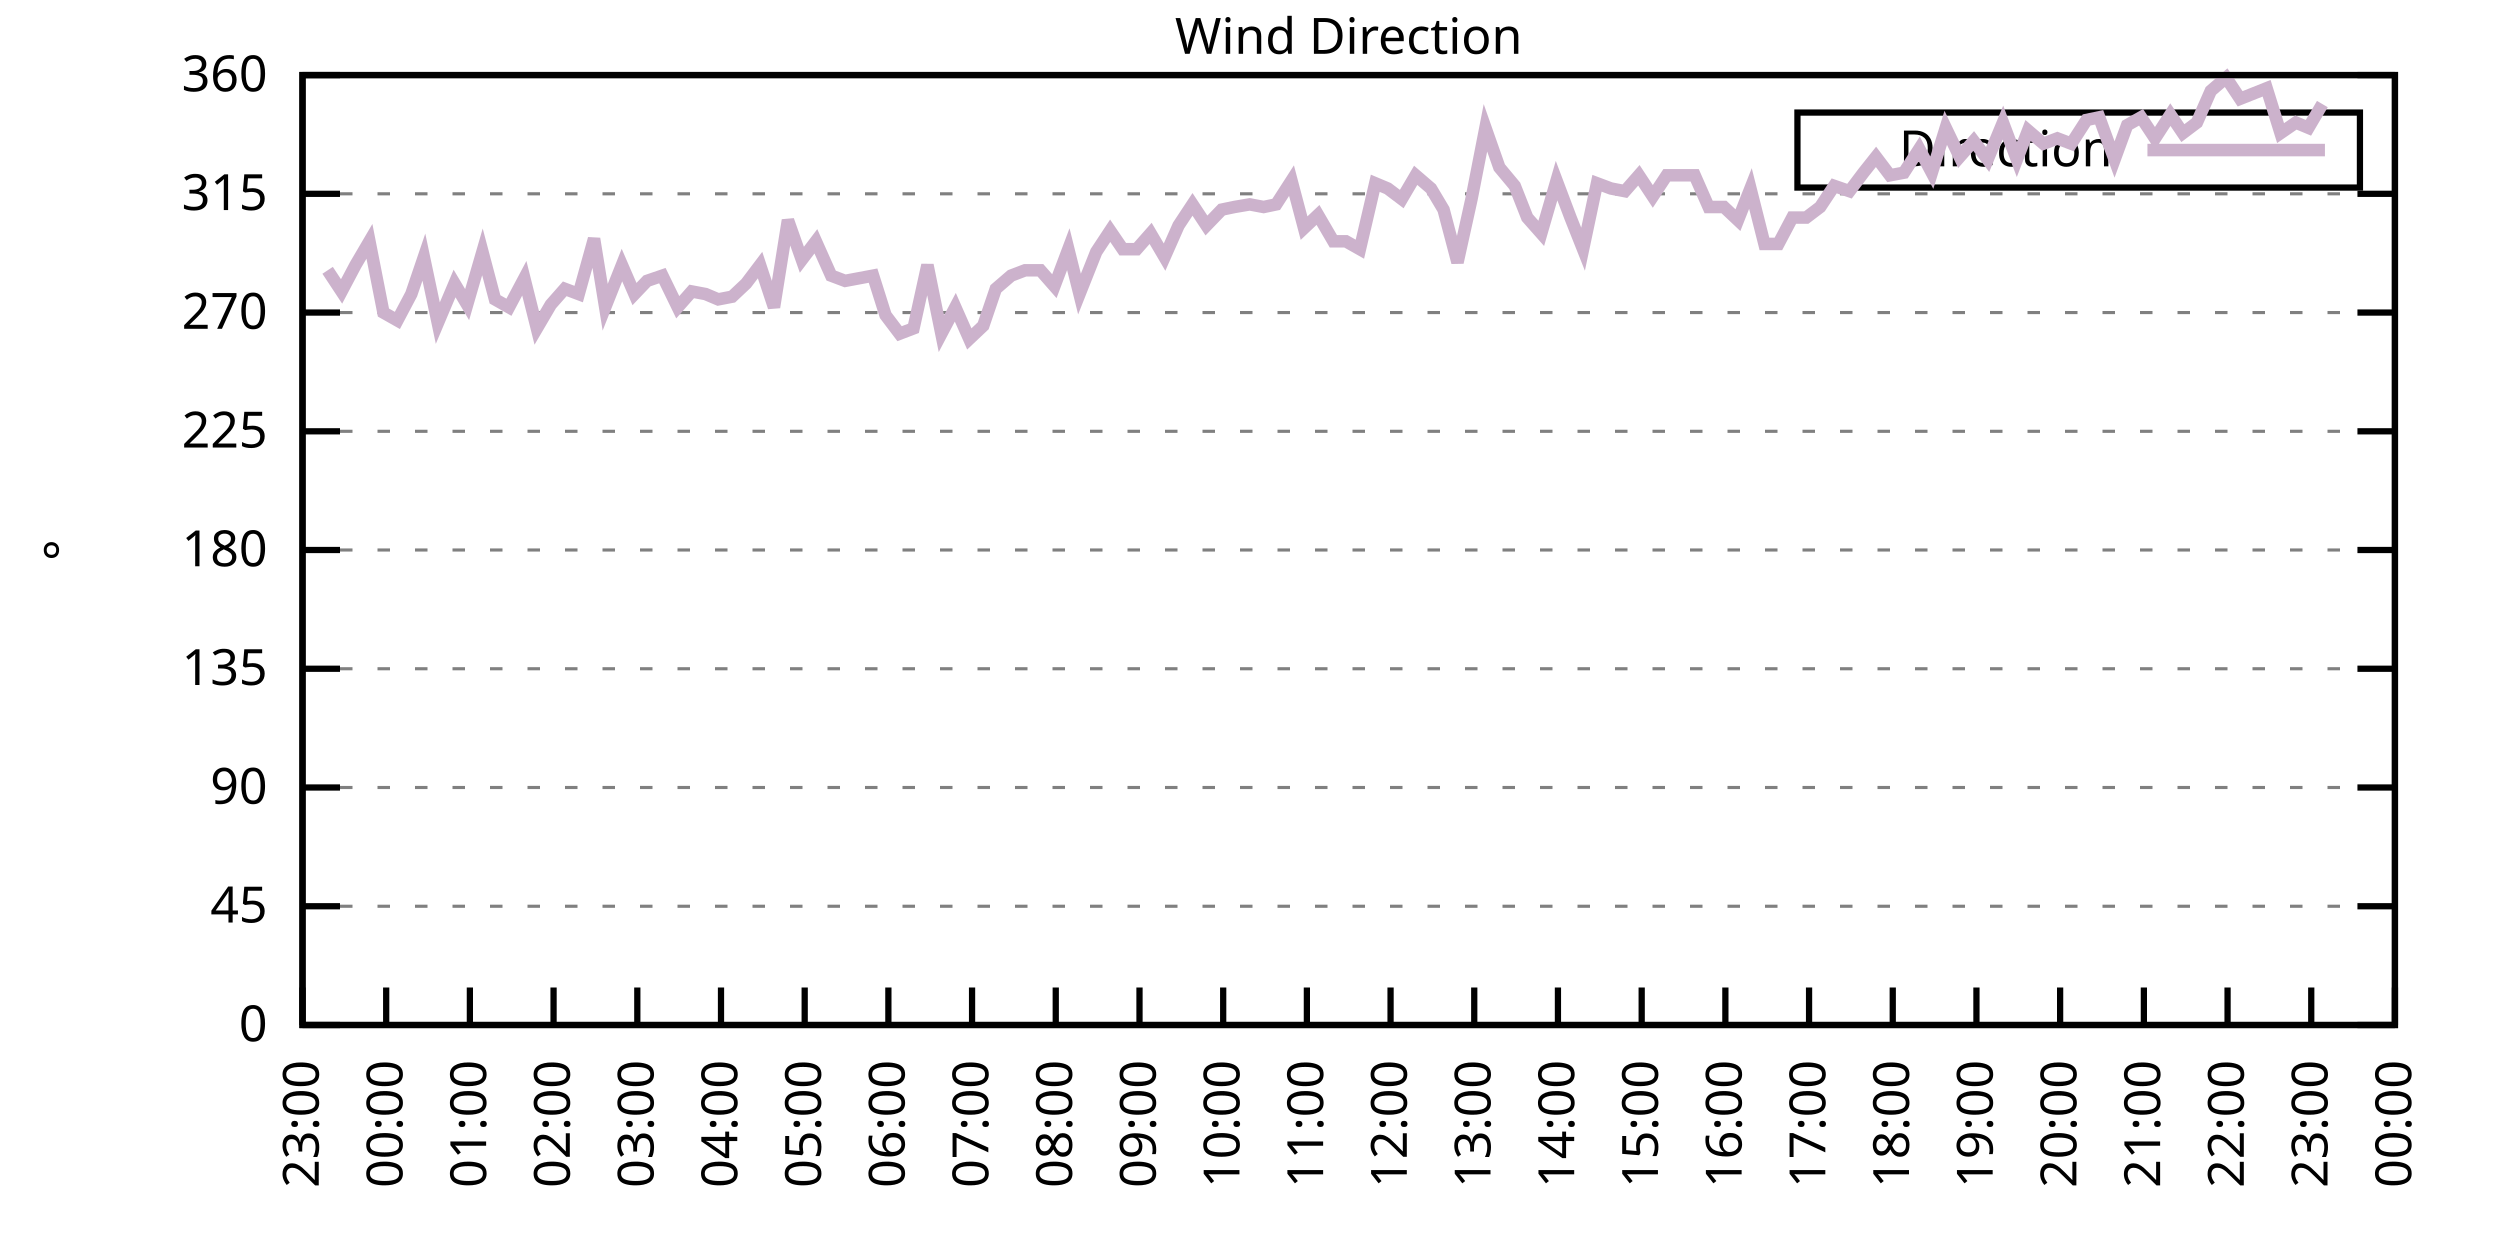
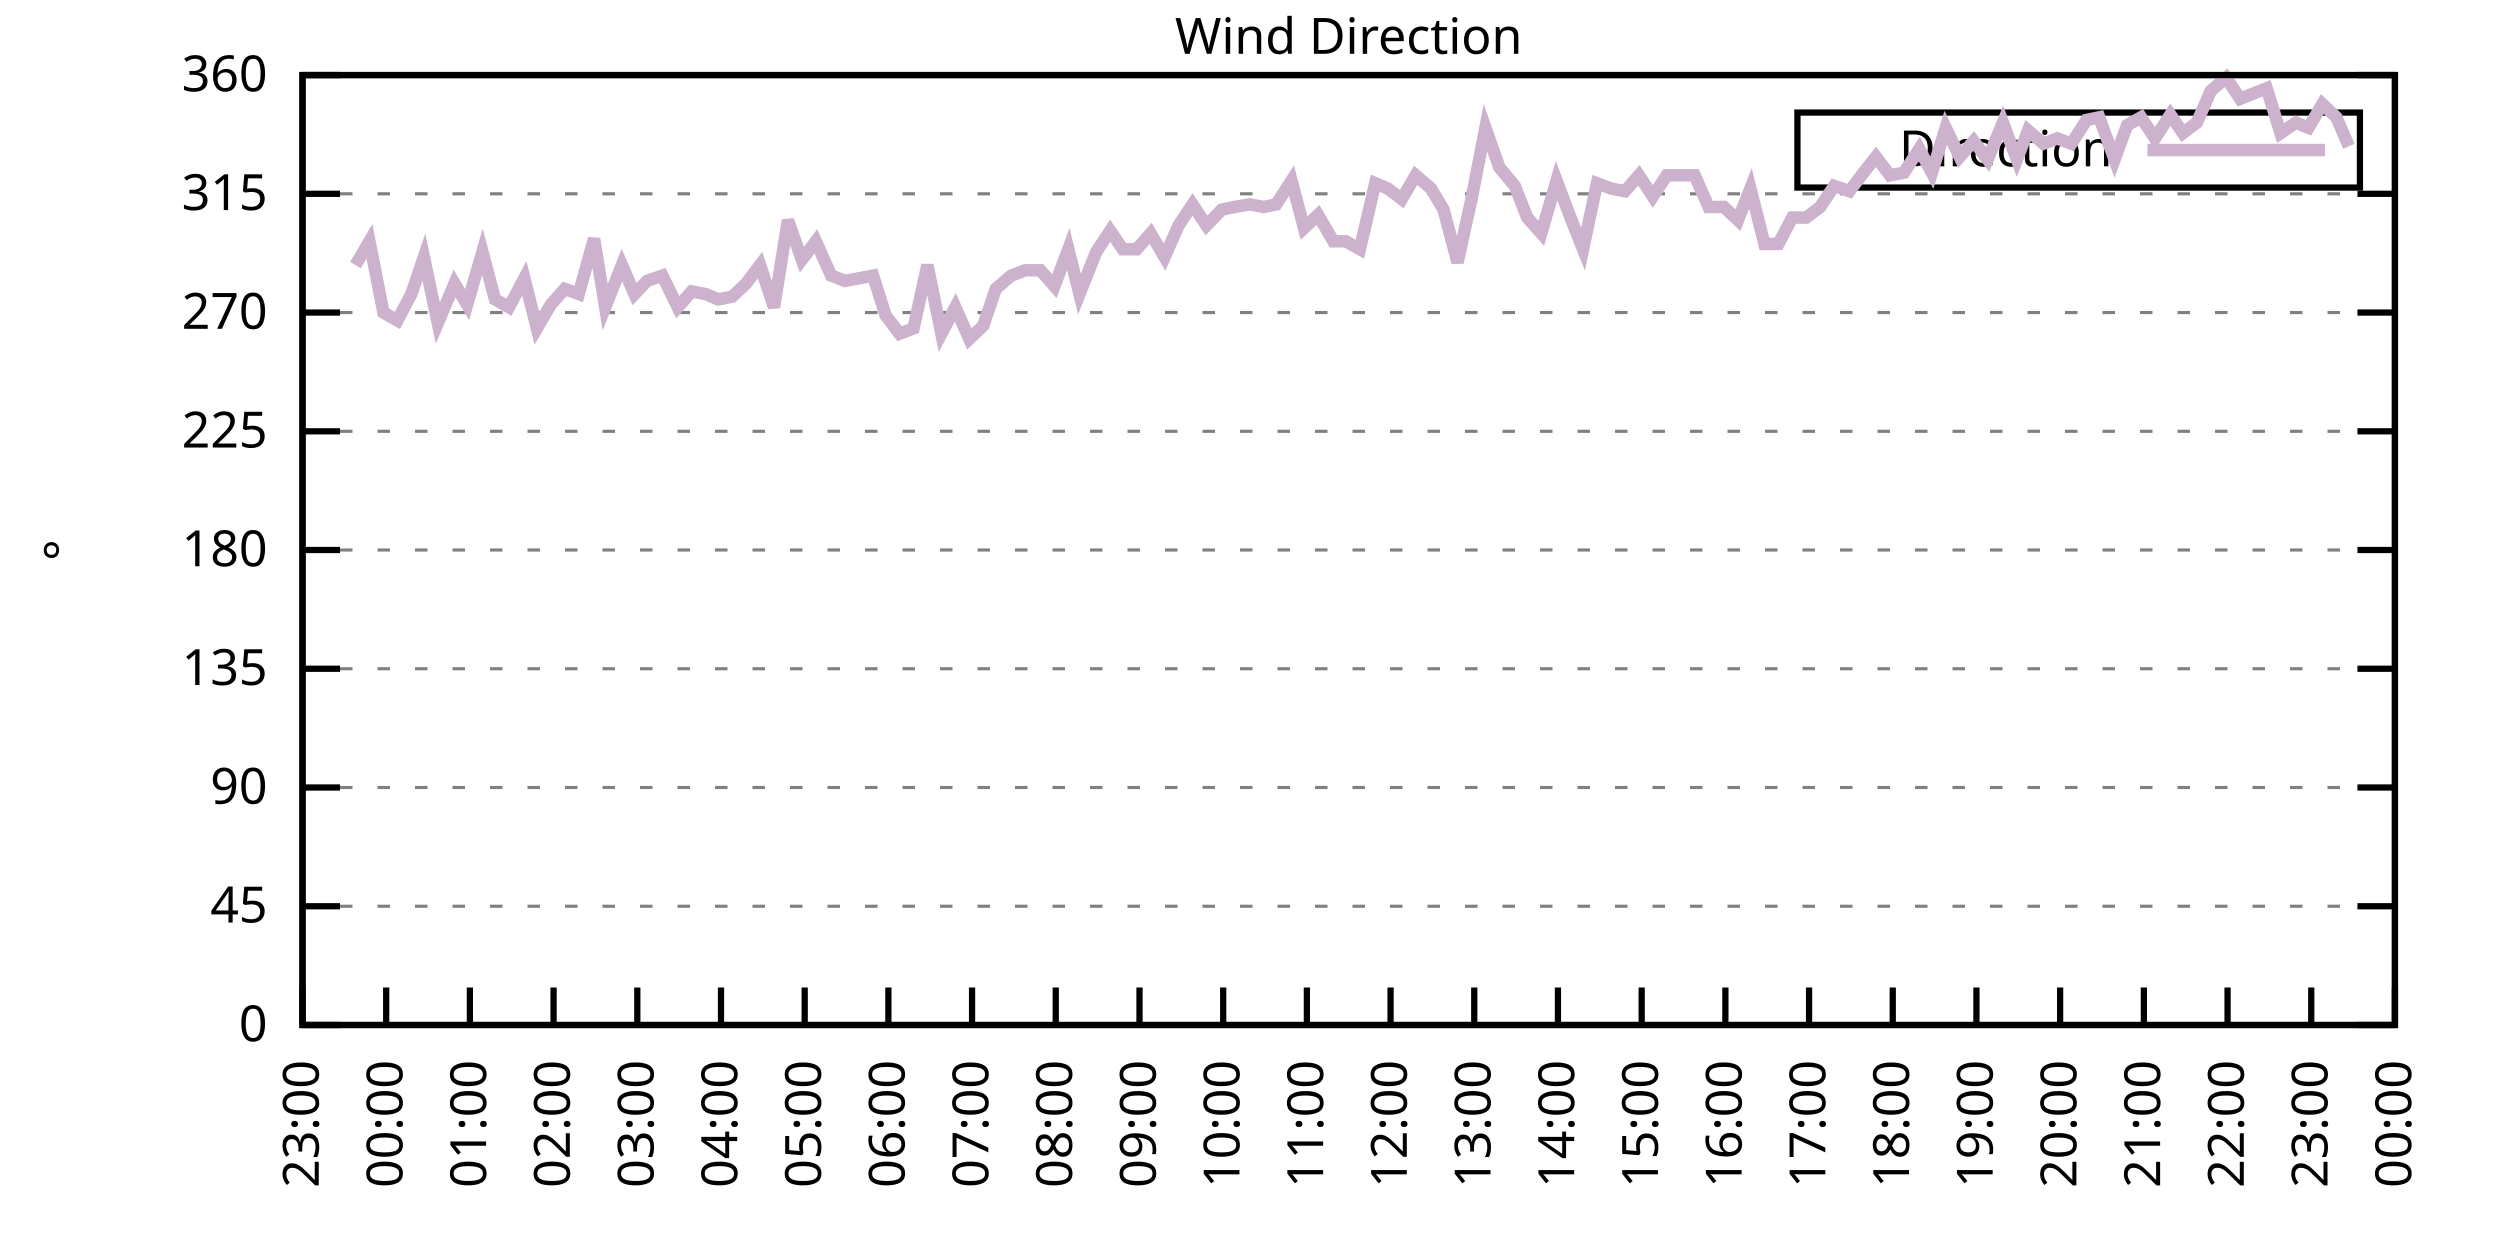
<svg xmlns="http://www.w3.org/2000/svg" xmlns:xlink="http://www.w3.org/1999/xlink" width="400" height="200" viewBox="0 0 400 200">
  <g id="gnuplot_canvas">
    <rect x="0" y="0" width="400" height="200" fill="none" />
    <defs>
      <circle id="gpDot" r="0.5" stroke-width="0.5" stroke="currentColor" />
      <path id="gpPt0" stroke-width="0.333" stroke="currentColor" d="M-1,0 h2 M0,-1 v2" />
      <path id="gpPt1" stroke-width="0.333" stroke="currentColor" d="M-1,-1 L1,1 M1,-1 L-1,1" />
      <path id="gpPt2" stroke-width="0.333" stroke="currentColor" d="M-1,0 L1,0 M0,-1 L0,1 M-1,-1 L1,1 M-1,1 L1,-1" />
      <rect id="gpPt3" stroke-width="0.333" stroke="currentColor" x="-1" y="-1" width="2" height="2" />
      <rect id="gpPt4" stroke-width="0.333" stroke="currentColor" fill="currentColor" x="-1" y="-1" width="2" height="2" />
      <circle id="gpPt5" stroke-width="0.333" stroke="currentColor" cx="0" cy="0" r="1" />
      <use xlink:href="#gpPt5" id="gpPt6" fill="currentColor" stroke="none" />
      <path id="gpPt7" stroke-width="0.333" stroke="currentColor" d="M0,-1.33 L-1.33,0.67 L1.33,0.67 z" />
      <use xlink:href="#gpPt7" id="gpPt8" fill="currentColor" stroke="none" />
      <use xlink:href="#gpPt7" id="gpPt9" stroke="currentColor" transform="rotate(180)" />
      <use xlink:href="#gpPt9" id="gpPt10" fill="currentColor" stroke="none" />
      <use xlink:href="#gpPt3" id="gpPt11" stroke="currentColor" transform="rotate(45)" />
      <use xlink:href="#gpPt11" id="gpPt12" fill="currentColor" stroke="none" />
      <path id="gpPt13" stroke-width="0.333" stroke="currentColor" d="M0,1.330 L1.265,0.411 L0.782,-1.067 L-0.782,-1.076 L-1.265,0.411 z" />
      <use xlink:href="#gpPt13" id="gpPt14" fill="currentColor" stroke="none" />
      <filter id="textbox" filterUnits="objectBoundingBox" x="0" y="0" height="1" width="1">
        <feFlood flood-color="white" flood-opacity="1" result="bgnd" />
        <feComposite in="SourceGraphic" in2="bgnd" operator="atop" />
      </filter>
      <filter id="greybox" filterUnits="objectBoundingBox" x="0" y="0" height="1" width="1">
        <feFlood flood-color="lightgrey" flood-opacity="1" result="grey" />
        <feComposite in="SourceGraphic" in2="grey" operator="atop" />
      </filter>
    </defs>
    <g fill="none" color="white" stroke="currentColor" stroke-width="1.00" stroke-linecap="butt" stroke-linejoin="miter">
</g>
    <g fill="none" color="black" stroke="currentColor" stroke-width="1.00" stroke-linecap="butt" stroke-linejoin="miter">
      <g stroke="none" shape-rendering="crispEdges">
        <polygon fill="rgb(255, 255, 255)" points="48.40,164.00 383.18,164.00 383.18,12.02 48.40,12.02 " />
      </g>
    </g>
    <g fill="none" color="black" stroke="currentColor" stroke-width="1.00" stroke-linecap="butt" stroke-linejoin="miter">
</g>
    <g fill="none" color="black" stroke="black" stroke-width="0.50" stroke-linecap="butt" stroke-linejoin="miter">
</g>
    <g fill="none" color="gray" stroke="currentColor" stroke-width="0.50" stroke-linecap="butt" stroke-linejoin="miter">
      <path stroke="gray" stroke-dasharray="2,4" class="gridline" d="M48.40,164.00 L383.19,164.00  " />
    </g>
    <g fill="none" color="gray" stroke="gray" stroke-width="1.00" stroke-linecap="butt" stroke-linejoin="miter">
</g>
    <g fill="none" color="black" stroke="currentColor" stroke-width="1.00" stroke-linecap="butt" stroke-linejoin="miter">
      <path stroke="black" d="M48.40,164.00 L54.40,164.00 M383.19,164.00 L377.19,164.00  " />
      <g transform="translate(42.80,166.60)" stroke="none" fill="black" font-family="Sans" font-size="8.00" text-anchor="end">
        <text>
          <tspan font-family="Sans"> 0</tspan>
        </text>
      </g>
    </g>
    <g fill="none" color="black" stroke="currentColor" stroke-width="1.00" stroke-linecap="butt" stroke-linejoin="miter">
</g>
    <g fill="none" color="black" stroke="black" stroke-width="0.50" stroke-linecap="butt" stroke-linejoin="miter">
</g>
    <g fill="none" color="gray" stroke="currentColor" stroke-width="0.50" stroke-linecap="butt" stroke-linejoin="miter">
      <path stroke="gray" stroke-dasharray="2,4" class="gridline" d="M48.40,145.00 L383.19,145.00  " />
    </g>
    <g fill="none" color="gray" stroke="gray" stroke-width="1.00" stroke-linecap="butt" stroke-linejoin="miter">
</g>
    <g fill="none" color="black" stroke="currentColor" stroke-width="1.00" stroke-linecap="butt" stroke-linejoin="miter">
      <path stroke="black" d="M48.40,145.00 L54.40,145.00 M383.19,145.00 L377.19,145.00  " />
      <g transform="translate(42.80,147.60)" stroke="none" fill="black" font-family="Sans" font-size="8.00" text-anchor="end">
        <text>
          <tspan font-family="Sans"> 45</tspan>
        </text>
      </g>
    </g>
    <g fill="none" color="black" stroke="currentColor" stroke-width="1.00" stroke-linecap="butt" stroke-linejoin="miter">
</g>
    <g fill="none" color="black" stroke="black" stroke-width="0.50" stroke-linecap="butt" stroke-linejoin="miter">
</g>
    <g fill="none" color="gray" stroke="currentColor" stroke-width="0.50" stroke-linecap="butt" stroke-linejoin="miter">
      <path stroke="gray" stroke-dasharray="2,4" class="gridline" d="M48.40,126.00 L383.19,126.00  " />
    </g>
    <g fill="none" color="gray" stroke="gray" stroke-width="1.00" stroke-linecap="butt" stroke-linejoin="miter">
</g>
    <g fill="none" color="black" stroke="currentColor" stroke-width="1.00" stroke-linecap="butt" stroke-linejoin="miter">
      <path stroke="black" d="M48.40,126.00 L54.40,126.00 M383.19,126.00 L377.19,126.00  " />
      <g transform="translate(42.80,128.60)" stroke="none" fill="black" font-family="Sans" font-size="8.00" text-anchor="end">
        <text>
          <tspan font-family="Sans"> 90</tspan>
        </text>
      </g>
    </g>
    <g fill="none" color="black" stroke="currentColor" stroke-width="1.00" stroke-linecap="butt" stroke-linejoin="miter">
</g>
    <g fill="none" color="black" stroke="black" stroke-width="0.50" stroke-linecap="butt" stroke-linejoin="miter">
</g>
    <g fill="none" color="gray" stroke="currentColor" stroke-width="0.50" stroke-linecap="butt" stroke-linejoin="miter">
      <path stroke="gray" stroke-dasharray="2,4" class="gridline" d="M48.40,107.00 L383.19,107.00  " />
    </g>
    <g fill="none" color="gray" stroke="gray" stroke-width="1.00" stroke-linecap="butt" stroke-linejoin="miter">
</g>
    <g fill="none" color="black" stroke="currentColor" stroke-width="1.00" stroke-linecap="butt" stroke-linejoin="miter">
      <path stroke="black" d="M48.40,107.00 L54.40,107.00 M383.19,107.00 L377.19,107.00  " />
      <g transform="translate(42.80,109.60)" stroke="none" fill="black" font-family="Sans" font-size="8.00" text-anchor="end">
        <text>
          <tspan font-family="Sans"> 135</tspan>
        </text>
      </g>
    </g>
    <g fill="none" color="black" stroke="currentColor" stroke-width="1.00" stroke-linecap="butt" stroke-linejoin="miter">
</g>
    <g fill="none" color="black" stroke="black" stroke-width="0.50" stroke-linecap="butt" stroke-linejoin="miter">
</g>
    <g fill="none" color="gray" stroke="currentColor" stroke-width="0.50" stroke-linecap="butt" stroke-linejoin="miter">
      <path stroke="gray" stroke-dasharray="2,4" class="gridline" d="M48.40,88.00 L383.19,88.00  " />
    </g>
    <g fill="none" color="gray" stroke="gray" stroke-width="1.00" stroke-linecap="butt" stroke-linejoin="miter">
</g>
    <g fill="none" color="black" stroke="currentColor" stroke-width="1.00" stroke-linecap="butt" stroke-linejoin="miter">
      <path stroke="black" d="M48.40,88.00 L54.40,88.00 M383.19,88.00 L377.19,88.00  " />
      <g transform="translate(42.80,90.60)" stroke="none" fill="black" font-family="Sans" font-size="8.00" text-anchor="end">
        <text>
          <tspan font-family="Sans"> 180</tspan>
        </text>
      </g>
    </g>
    <g fill="none" color="black" stroke="currentColor" stroke-width="1.00" stroke-linecap="butt" stroke-linejoin="miter">
</g>
    <g fill="none" color="black" stroke="black" stroke-width="0.50" stroke-linecap="butt" stroke-linejoin="miter">
</g>
    <g fill="none" color="gray" stroke="currentColor" stroke-width="0.50" stroke-linecap="butt" stroke-linejoin="miter">
      <path stroke="gray" stroke-dasharray="2,4" class="gridline" d="M48.40,69.01 L383.19,69.01  " />
    </g>
    <g fill="none" color="gray" stroke="gray" stroke-width="1.00" stroke-linecap="butt" stroke-linejoin="miter">
</g>
    <g fill="none" color="black" stroke="currentColor" stroke-width="1.00" stroke-linecap="butt" stroke-linejoin="miter">
      <path stroke="black" d="M48.40,69.01 L54.40,69.01 M383.19,69.01 L377.19,69.01  " />
      <g transform="translate(42.80,71.61)" stroke="none" fill="black" font-family="Sans" font-size="8.00" text-anchor="end">
        <text>
          <tspan font-family="Sans"> 225</tspan>
        </text>
      </g>
    </g>
    <g fill="none" color="black" stroke="currentColor" stroke-width="1.00" stroke-linecap="butt" stroke-linejoin="miter">
</g>
    <g fill="none" color="black" stroke="black" stroke-width="0.50" stroke-linecap="butt" stroke-linejoin="miter">
</g>
    <g fill="none" color="gray" stroke="currentColor" stroke-width="0.50" stroke-linecap="butt" stroke-linejoin="miter">
      <path stroke="gray" stroke-dasharray="2,4" class="gridline" d="M48.40,50.01 L383.19,50.01  " />
    </g>
    <g fill="none" color="gray" stroke="gray" stroke-width="1.00" stroke-linecap="butt" stroke-linejoin="miter">
</g>
    <g fill="none" color="black" stroke="currentColor" stroke-width="1.00" stroke-linecap="butt" stroke-linejoin="miter">
      <path stroke="black" d="M48.40,50.01 L54.40,50.01 M383.19,50.01 L377.19,50.01  " />
      <g transform="translate(42.80,52.61)" stroke="none" fill="black" font-family="Sans" font-size="8.00" text-anchor="end">
        <text>
          <tspan font-family="Sans"> 270</tspan>
        </text>
      </g>
    </g>
    <g fill="none" color="black" stroke="currentColor" stroke-width="1.00" stroke-linecap="butt" stroke-linejoin="miter">
</g>
    <g fill="none" color="black" stroke="black" stroke-width="0.50" stroke-linecap="butt" stroke-linejoin="miter">
</g>
    <g fill="none" color="gray" stroke="currentColor" stroke-width="0.50" stroke-linecap="butt" stroke-linejoin="miter">
      <path stroke="gray" stroke-dasharray="2,4" class="gridline" d="M48.40,31.01 L383.19,31.01  " />
    </g>
    <g fill="none" color="gray" stroke="gray" stroke-width="1.00" stroke-linecap="butt" stroke-linejoin="miter">
</g>
    <g fill="none" color="black" stroke="currentColor" stroke-width="1.00" stroke-linecap="butt" stroke-linejoin="miter">
      <path stroke="black" d="M48.40,31.01 L54.40,31.01 M383.19,31.01 L377.19,31.01  " />
      <g transform="translate(42.80,33.61)" stroke="none" fill="black" font-family="Sans" font-size="8.00" text-anchor="end">
        <text>
          <tspan font-family="Sans"> 315</tspan>
        </text>
      </g>
    </g>
    <g fill="none" color="black" stroke="currentColor" stroke-width="1.00" stroke-linecap="butt" stroke-linejoin="miter">
</g>
    <g fill="none" color="black" stroke="black" stroke-width="0.50" stroke-linecap="butt" stroke-linejoin="miter">
</g>
    <g fill="none" color="gray" stroke="currentColor" stroke-width="0.50" stroke-linecap="butt" stroke-linejoin="miter">
      <path stroke="gray" stroke-dasharray="2,4" class="gridline" d="M48.40,12.01 L383.19,12.01  " />
    </g>
    <g fill="none" color="gray" stroke="gray" stroke-width="1.00" stroke-linecap="butt" stroke-linejoin="miter">
</g>
    <g fill="none" color="black" stroke="currentColor" stroke-width="1.00" stroke-linecap="butt" stroke-linejoin="miter">
      <path stroke="black" d="M48.40,12.01 L54.40,12.01 M383.19,12.01 L377.19,12.01  " />
      <g transform="translate(42.80,14.61)" stroke="none" fill="black" font-family="Sans" font-size="8.00" text-anchor="end">
        <text>
          <tspan font-family="Sans"> 360</tspan>
        </text>
      </g>
    </g>
    <g fill="none" color="black" stroke="currentColor" stroke-width="1.00" stroke-linecap="butt" stroke-linejoin="miter">
      <path stroke="black" d="M48.40,164.00 L48.40,158.00  " />
      <g transform="translate(51.00,169.60) rotate(270.00)" stroke="none" fill="black" font-family="Sans" font-size="8.00" text-anchor="end">
        <text>
          <tspan font-family="Sans">23:00</tspan>
        </text>
      </g>
    </g>
    <g fill="none" color="black" stroke="currentColor" stroke-width="1.00" stroke-linecap="butt" stroke-linejoin="miter">
      <path stroke="black" d="M61.79,164.00 L61.79,158.00  " />
      <g transform="translate(64.39,169.60) rotate(270.00)" stroke="none" fill="black" font-family="Sans" font-size="8.00" text-anchor="end">
        <text>
          <tspan font-family="Sans">00:00</tspan>
        </text>
      </g>
    </g>
    <g fill="none" color="black" stroke="currentColor" stroke-width="1.00" stroke-linecap="butt" stroke-linejoin="miter">
      <path stroke="black" d="M75.18,164.00 L75.18,158.00  " />
      <g transform="translate(77.78,169.60) rotate(270.00)" stroke="none" fill="black" font-family="Sans" font-size="8.00" text-anchor="end">
        <text>
          <tspan font-family="Sans">01:00</tspan>
        </text>
      </g>
    </g>
    <g fill="none" color="black" stroke="currentColor" stroke-width="1.00" stroke-linecap="butt" stroke-linejoin="miter">
      <path stroke="black" d="M88.57,164.00 L88.57,158.00  " />
      <g transform="translate(91.17,169.60) rotate(270.00)" stroke="none" fill="black" font-family="Sans" font-size="8.00" text-anchor="end">
        <text>
          <tspan font-family="Sans">02:00</tspan>
        </text>
      </g>
    </g>
    <g fill="none" color="black" stroke="currentColor" stroke-width="1.00" stroke-linecap="butt" stroke-linejoin="miter">
      <path stroke="black" d="M101.97,164.00 L101.97,158.00  " />
      <g transform="translate(104.57,169.60) rotate(270.00)" stroke="none" fill="black" font-family="Sans" font-size="8.00" text-anchor="end">
        <text>
          <tspan font-family="Sans">03:00</tspan>
        </text>
      </g>
    </g>
    <g fill="none" color="black" stroke="currentColor" stroke-width="1.00" stroke-linecap="butt" stroke-linejoin="miter">
      <path stroke="black" d="M115.36,164.00 L115.36,158.00  " />
      <g transform="translate(117.96,169.60) rotate(270.00)" stroke="none" fill="black" font-family="Sans" font-size="8.00" text-anchor="end">
        <text>
          <tspan font-family="Sans">04:00</tspan>
        </text>
      </g>
    </g>
    <g fill="none" color="black" stroke="currentColor" stroke-width="1.00" stroke-linecap="butt" stroke-linejoin="miter">
      <path stroke="black" d="M128.75,164.00 L128.75,158.00  " />
      <g transform="translate(131.35,169.60) rotate(270.00)" stroke="none" fill="black" font-family="Sans" font-size="8.00" text-anchor="end">
        <text>
          <tspan font-family="Sans">05:00</tspan>
        </text>
      </g>
    </g>
    <g fill="none" color="black" stroke="currentColor" stroke-width="1.00" stroke-linecap="butt" stroke-linejoin="miter">
      <path stroke="black" d="M142.14,164.00 L142.14,158.00  " />
      <g transform="translate(144.74,169.60) rotate(270.00)" stroke="none" fill="black" font-family="Sans" font-size="8.00" text-anchor="end">
        <text>
          <tspan font-family="Sans">06:00</tspan>
        </text>
      </g>
    </g>
    <g fill="none" color="black" stroke="currentColor" stroke-width="1.00" stroke-linecap="butt" stroke-linejoin="miter">
      <path stroke="black" d="M155.53,164.00 L155.53,158.00  " />
      <g transform="translate(158.13,169.60) rotate(270.00)" stroke="none" fill="black" font-family="Sans" font-size="8.00" text-anchor="end">
        <text>
          <tspan font-family="Sans">07:00</tspan>
        </text>
      </g>
    </g>
    <g fill="none" color="black" stroke="currentColor" stroke-width="1.00" stroke-linecap="butt" stroke-linejoin="miter">
      <path stroke="black" d="M168.92,164.00 L168.92,158.00  " />
      <g transform="translate(171.52,169.60) rotate(270.00)" stroke="none" fill="black" font-family="Sans" font-size="8.00" text-anchor="end">
        <text>
          <tspan font-family="Sans">08:00</tspan>
        </text>
      </g>
    </g>
    <g fill="none" color="black" stroke="currentColor" stroke-width="1.00" stroke-linecap="butt" stroke-linejoin="miter">
      <path stroke="black" d="M182.32,164.00 L182.32,158.00  " />
      <g transform="translate(184.92,169.60) rotate(270.00)" stroke="none" fill="black" font-family="Sans" font-size="8.00" text-anchor="end">
        <text>
          <tspan font-family="Sans">09:00</tspan>
        </text>
      </g>
    </g>
    <g fill="none" color="black" stroke="currentColor" stroke-width="1.00" stroke-linecap="butt" stroke-linejoin="miter">
      <path stroke="black" d="M195.71,164.00 L195.71,158.00  " />
      <g transform="translate(198.31,169.60) rotate(270.00)" stroke="none" fill="black" font-family="Sans" font-size="8.00" text-anchor="end">
        <text>
          <tspan font-family="Sans">10:00</tspan>
        </text>
      </g>
    </g>
    <g fill="none" color="black" stroke="currentColor" stroke-width="1.00" stroke-linecap="butt" stroke-linejoin="miter">
      <path stroke="black" d="M209.10,164.00 L209.10,158.00  " />
      <g transform="translate(211.70,169.60) rotate(270.00)" stroke="none" fill="black" font-family="Sans" font-size="8.00" text-anchor="end">
        <text>
          <tspan font-family="Sans">11:00</tspan>
        </text>
      </g>
    </g>
    <g fill="none" color="black" stroke="currentColor" stroke-width="1.00" stroke-linecap="butt" stroke-linejoin="miter">
      <path stroke="black" d="M222.49,164.00 L222.49,158.00  " />
      <g transform="translate(225.09,169.60) rotate(270.00)" stroke="none" fill="black" font-family="Sans" font-size="8.00" text-anchor="end">
        <text>
          <tspan font-family="Sans">12:00</tspan>
        </text>
      </g>
    </g>
    <g fill="none" color="black" stroke="currentColor" stroke-width="1.00" stroke-linecap="butt" stroke-linejoin="miter">
      <path stroke="black" d="M235.88,164.00 L235.88,158.00  " />
      <g transform="translate(238.48,169.60) rotate(270.00)" stroke="none" fill="black" font-family="Sans" font-size="8.00" text-anchor="end">
        <text>
          <tspan font-family="Sans">13:00</tspan>
        </text>
      </g>
    </g>
    <g fill="none" color="black" stroke="currentColor" stroke-width="1.00" stroke-linecap="butt" stroke-linejoin="miter">
      <path stroke="black" d="M249.27,164.00 L249.27,158.00  " />
      <g transform="translate(251.87,169.60) rotate(270.00)" stroke="none" fill="black" font-family="Sans" font-size="8.00" text-anchor="end">
        <text>
          <tspan font-family="Sans">14:00</tspan>
        </text>
      </g>
    </g>
    <g fill="none" color="black" stroke="currentColor" stroke-width="1.00" stroke-linecap="butt" stroke-linejoin="miter">
      <path stroke="black" d="M262.67,164.00 L262.67,158.00  " />
      <g transform="translate(265.27,169.60) rotate(270.00)" stroke="none" fill="black" font-family="Sans" font-size="8.00" text-anchor="end">
        <text>
          <tspan font-family="Sans">15:00</tspan>
        </text>
      </g>
    </g>
    <g fill="none" color="black" stroke="currentColor" stroke-width="1.00" stroke-linecap="butt" stroke-linejoin="miter">
      <path stroke="black" d="M276.06,164.00 L276.06,158.00  " />
      <g transform="translate(278.66,169.60) rotate(270.00)" stroke="none" fill="black" font-family="Sans" font-size="8.00" text-anchor="end">
        <text>
          <tspan font-family="Sans">16:00</tspan>
        </text>
      </g>
    </g>
    <g fill="none" color="black" stroke="currentColor" stroke-width="1.00" stroke-linecap="butt" stroke-linejoin="miter">
      <path stroke="black" d="M289.45,164.00 L289.45,158.00  " />
      <g transform="translate(292.05,169.60) rotate(270.00)" stroke="none" fill="black" font-family="Sans" font-size="8.00" text-anchor="end">
        <text>
          <tspan font-family="Sans">17:00</tspan>
        </text>
      </g>
    </g>
    <g fill="none" color="black" stroke="currentColor" stroke-width="1.00" stroke-linecap="butt" stroke-linejoin="miter">
      <path stroke="black" d="M302.84,164.00 L302.84,158.00  " />
      <g transform="translate(305.44,169.60) rotate(270.00)" stroke="none" fill="black" font-family="Sans" font-size="8.00" text-anchor="end">
        <text>
          <tspan font-family="Sans">18:00</tspan>
        </text>
      </g>
    </g>
    <g fill="none" color="black" stroke="currentColor" stroke-width="1.00" stroke-linecap="butt" stroke-linejoin="miter">
      <path stroke="black" d="M316.23,164.00 L316.23,158.00  " />
      <g transform="translate(318.83,169.60) rotate(270.00)" stroke="none" fill="black" font-family="Sans" font-size="8.00" text-anchor="end">
        <text>
          <tspan font-family="Sans">19:00</tspan>
        </text>
      </g>
    </g>
    <g fill="none" color="black" stroke="currentColor" stroke-width="1.00" stroke-linecap="butt" stroke-linejoin="miter">
      <path stroke="black" d="M329.62,164.00 L329.62,158.00  " />
      <g transform="translate(332.22,169.60) rotate(270.00)" stroke="none" fill="black" font-family="Sans" font-size="8.00" text-anchor="end">
        <text>
          <tspan font-family="Sans">20:00</tspan>
        </text>
      </g>
    </g>
    <g fill="none" color="black" stroke="currentColor" stroke-width="1.00" stroke-linecap="butt" stroke-linejoin="miter">
      <path stroke="black" d="M343.02,164.00 L343.02,158.00  " />
      <g transform="translate(345.62,169.60) rotate(270.00)" stroke="none" fill="black" font-family="Sans" font-size="8.00" text-anchor="end">
        <text>
          <tspan font-family="Sans">21:00</tspan>
        </text>
      </g>
    </g>
    <g fill="none" color="black" stroke="currentColor" stroke-width="1.00" stroke-linecap="butt" stroke-linejoin="miter">
      <path stroke="black" d="M356.41,164.00 L356.41,158.00  " />
      <g transform="translate(359.01,169.60) rotate(270.00)" stroke="none" fill="black" font-family="Sans" font-size="8.00" text-anchor="end">
        <text>
          <tspan font-family="Sans">22:00</tspan>
        </text>
      </g>
    </g>
    <g fill="none" color="black" stroke="currentColor" stroke-width="1.00" stroke-linecap="butt" stroke-linejoin="miter">
      <path stroke="black" d="M369.80,164.00 L369.80,158.00  " />
      <g transform="translate(372.40,169.60) rotate(270.00)" stroke="none" fill="black" font-family="Sans" font-size="8.00" text-anchor="end">
        <text>
          <tspan font-family="Sans">23:00</tspan>
        </text>
      </g>
    </g>
    <g fill="none" color="black" stroke="currentColor" stroke-width="1.00" stroke-linecap="butt" stroke-linejoin="miter">
      <path stroke="black" d="M383.19,164.00 L383.19,158.00  " />
      <g transform="translate(385.79,169.60) rotate(270.00)" stroke="none" fill="black" font-family="Sans" font-size="8.00" text-anchor="end">
        <text>
          <tspan font-family="Sans">00:00</tspan>
        </text>
      </g>
    </g>
    <g fill="none" color="black" stroke="currentColor" stroke-width="1.00" stroke-linecap="butt" stroke-linejoin="miter">
</g>
    <g fill="none" color="black" stroke="currentColor" stroke-width="1.00" stroke-linecap="butt" stroke-linejoin="miter">
      <path stroke="black" d="M48.40,12.01 L48.40,164.00 L383.19,164.00 L383.19,12.01 L48.40,12.01 Z  " />
    </g>
    <g fill="none" color="black" stroke="currentColor" stroke-width="1.00" stroke-linecap="butt" stroke-linejoin="miter">
</g>
    <g fill="none" color="black" stroke="currentColor" stroke-width="1.00" stroke-linecap="butt" stroke-linejoin="miter">
      <path stroke="black" d="M287.59,30.01 L287.59,18.01 L377.59,18.01 L377.59,30.01 L287.59,30.01 Z  " />
    </g>
    <g id="Wind_direction_plot_1">
      <g fill="none" color="white" stroke="black" stroke-width="2.00" stroke-linecap="butt" stroke-linejoin="miter">
</g>
      <g fill="none" color="black" stroke="currentColor" stroke-width="2.00" stroke-linecap="butt" stroke-linejoin="miter">
        <g transform="translate(337.99,26.61)" stroke="none" fill="black" font-family="Sans" font-size="8.00" text-anchor="end">
          <text>
            <tspan font-family="Sans">Direction</tspan>
          </text>
        </g>
      </g>
      <g fill="none" color="black" stroke="currentColor" stroke-width="2.00" stroke-linecap="butt" stroke-linejoin="miter">
-         <path stroke="rgb(204, 178, 204)" d="M343.59,24.01 L371.99,24.01 M52.42,43.25 L54.65,46.63 L56.88,42.41 L59.11,38.61 L61.35,50.01 L63.58,51.27   L65.81,47.05 L67.82,41.14 L70.05,51.70 L72.73,45.36 L74.74,48.74 L77.19,40.30 L79.20,47.90 L81.43,49.16   L83.89,44.52 L85.90,52.54 L88.13,48.74 L90.36,46.21 L92.59,47.05 L95.05,38.19 L96.83,49.16 L99.51,42.41   L101.52,47.05 L103.53,44.94 L105.98,44.10 L108.44,49.16 L110.67,46.63 L112.90,47.05 L114.91,47.90 L117.14,47.47   L119.38,45.36 L121.61,42.41 L123.84,49.16 L126.07,35.23 L128.30,41.56 L130.54,38.61 L132.99,44.10 L135.22,44.94   L139.69,44.10 L141.69,50.43 L143.93,53.39 L146.16,52.54 L148.39,42.41 L150.62,53.39 L152.85,49.16 L155.09,54.23   L157.32,52.12 L159.33,46.21 L161.78,44.10 L164.01,43.25 L166.47,43.25 L168.70,45.79 L170.93,39.87 L172.72,47.05   L175.40,40.30 L177.63,36.92 L179.64,39.87 L181.87,39.87 L184.10,37.34 L186.33,41.14 L188.57,36.08 L190.80,32.70   L193.03,36.08 L195.48,33.54 L197.49,33.12 L199.95,32.70 L202.18,33.12 L204.19,32.70 L206.64,28.90 L208.65,36.50   L210.88,34.39 L213.34,38.61 L215.35,38.61 L217.58,39.87 L220.04,29.32 L222.04,30.16 L224.28,31.85 L226.51,28.05   L228.96,30.16 L230.97,33.54 L233.20,41.99 L235.44,31.85 L237.67,20.45 L239.90,26.79 L242.36,29.74 L244.36,34.81   L246.60,37.34 L249.05,28.90 L251.28,34.81 L253.29,39.87 L255.52,29.32 L257.76,30.16 L259.99,30.59 L262.22,28.05   L264.45,31.43 L266.68,28.05 L268.92,28.05 L271.15,28.05 L273.38,33.12 L275.83,33.12 L278.07,35.23 L280.07,30.16   L282.31,39.03 L284.54,39.03 L286.77,34.81 L289.00,34.81 L291.23,33.12 L293.47,29.74 L295.92,30.59 L298.15,27.63   L300.16,25.10 L302.39,28.05 L304.63,27.63 L307.08,23.83 L309.09,27.63 L311.32,20.45 L313.55,25.10 L315.79,22.56   L318.02,25.52 L320.47,19.61 L322.70,25.52 L324.49,20.88 L326.95,22.99 L329.18,22.14 L331.41,22.99 L333.86,19.19   L335.87,18.77 L338.33,25.52 L340.34,20.03 L342.57,18.77 L344.80,22.14 L347.26,18.34 L349.26,21.30 L351.50,19.61   L353.73,14.54 L356.18,12.43 L358.42,15.81 L362.66,14.12 L364.89,21.30 L367.34,19.61 L369.35,20.45 L371.58,16.65    " />
+         <path stroke="rgb(204, 178, 204)" d="M343.59,24.01 L371.99,24.01 M56.88,42.41 L59.11,38.61 L61.35,50.01 L63.58,51.27 L65.81,47.05 L67.82,41.14   L70.05,51.70 L72.73,45.36 L74.74,48.74 L77.19,40.30 L79.20,47.90 L81.43,49.16 L83.89,44.52 L85.90,52.54   L88.13,48.74 L90.36,46.21 L92.59,47.05 L95.05,38.19 L96.83,49.16 L99.51,42.41 L101.52,47.05 L103.53,44.94   L105.98,44.10 L108.44,49.16 L110.67,46.63 L112.90,47.05 L114.91,47.90 L117.14,47.47 L119.38,45.36 L121.61,42.41   L123.84,49.16 L126.07,35.23 L128.30,41.56 L130.54,38.61 L132.99,44.10 L135.22,44.94 L139.69,44.10 L141.69,50.43   L143.93,53.39 L146.16,52.54 L148.39,42.41 L150.62,53.39 L152.85,49.16 L155.09,54.23 L157.32,52.12 L159.33,46.21   L161.78,44.10 L164.01,43.25 L166.47,43.25 L168.70,45.79 L170.93,39.87 L172.72,47.05 L175.40,40.30 L177.63,36.92   L179.64,39.87 L181.87,39.87 L184.10,37.34 L186.33,41.14 L188.57,36.08 L190.80,32.70 L193.03,36.08 L195.48,33.54   L197.49,33.12 L199.95,32.70 L202.18,33.12 L204.19,32.70 L206.64,28.90 L208.65,36.50 L210.88,34.39 L213.34,38.61   L215.35,38.61 L217.58,39.87 L220.04,29.32 L222.04,30.16 L224.28,31.85 L226.51,28.05 L228.96,30.16 L230.97,33.54   L233.20,41.99 L235.44,31.85 L237.67,20.45 L239.90,26.79 L242.36,29.74 L244.36,34.81 L246.60,37.34 L249.05,28.90   L251.28,34.81 L253.29,39.87 L255.52,29.32 L257.76,30.16 L259.99,30.59 L262.22,28.05 L264.45,31.43 L266.68,28.05   L268.92,28.05 L271.15,28.05 L273.38,33.12 L275.83,33.12 L278.07,35.23 L280.07,30.16 L282.31,39.03 L284.54,39.03   L286.77,34.81 L289.00,34.81 L291.23,33.12 L293.47,29.74 L295.92,30.59 L298.15,27.63 L300.16,25.10 L302.39,28.05   L304.63,27.63 L307.08,23.83 L309.09,27.63 L311.32,20.45 L313.55,25.10 L315.79,22.56 L318.02,25.52 L320.47,19.61   L322.70,25.52 L324.49,20.88 L326.95,22.99 L329.18,22.14 L331.41,22.99 L333.86,19.19 L335.87,18.77 L338.33,25.52   L340.34,20.03 L342.57,18.77 L344.80,22.14 L347.26,18.34 L349.26,21.30 L351.50,19.61 L353.73,14.54 L356.18,12.43   L358.42,15.81 L362.66,14.12 L364.89,21.30 L367.34,19.61 L369.35,20.45 L371.58,16.65 L373.82,18.77 L375.82,23.41    " />
      </g>
    </g>
    <g fill="none" color="black" stroke="currentColor" stroke-width="2.00" stroke-linecap="butt" stroke-linejoin="miter">
</g>
    <g fill="none" color="black" stroke="black" stroke-width="1.00" stroke-linecap="butt" stroke-linejoin="miter">
</g>
    <g fill="none" color="black" stroke="currentColor" stroke-width="1.00" stroke-linecap="butt" stroke-linejoin="miter">
      <path stroke="black" d="M48.40,12.01 L48.40,164.00 L383.19,164.00 L383.19,12.01 L48.40,12.01 Z  " />
      <g transform="translate(12.80,88.01) rotate(270.00)" stroke="none" fill="black" font-family="Sans" font-size="8.00" text-anchor="middle">
        <text>
          <tspan font-family="Sans">°</tspan>
        </text>
      </g>
    </g>
    <g fill="none" color="black" stroke="currentColor" stroke-width="1.00" stroke-linecap="butt" stroke-linejoin="miter">
</g>
    <g fill="none" color="black" stroke="currentColor" stroke-width="1.00" stroke-linecap="butt" stroke-linejoin="miter">
      <g transform="translate(215.79,8.61)" stroke="none" fill="black" font-family="Sans" font-size="8.00" text-anchor="middle">
        <text>
          <tspan font-family="Sans">Wind Direction</tspan>
        </text>
      </g>
    </g>
    <g fill="none" color="black" stroke="currentColor" stroke-width="1.00" stroke-linecap="butt" stroke-linejoin="miter">
</g>
  </g>
</svg>
